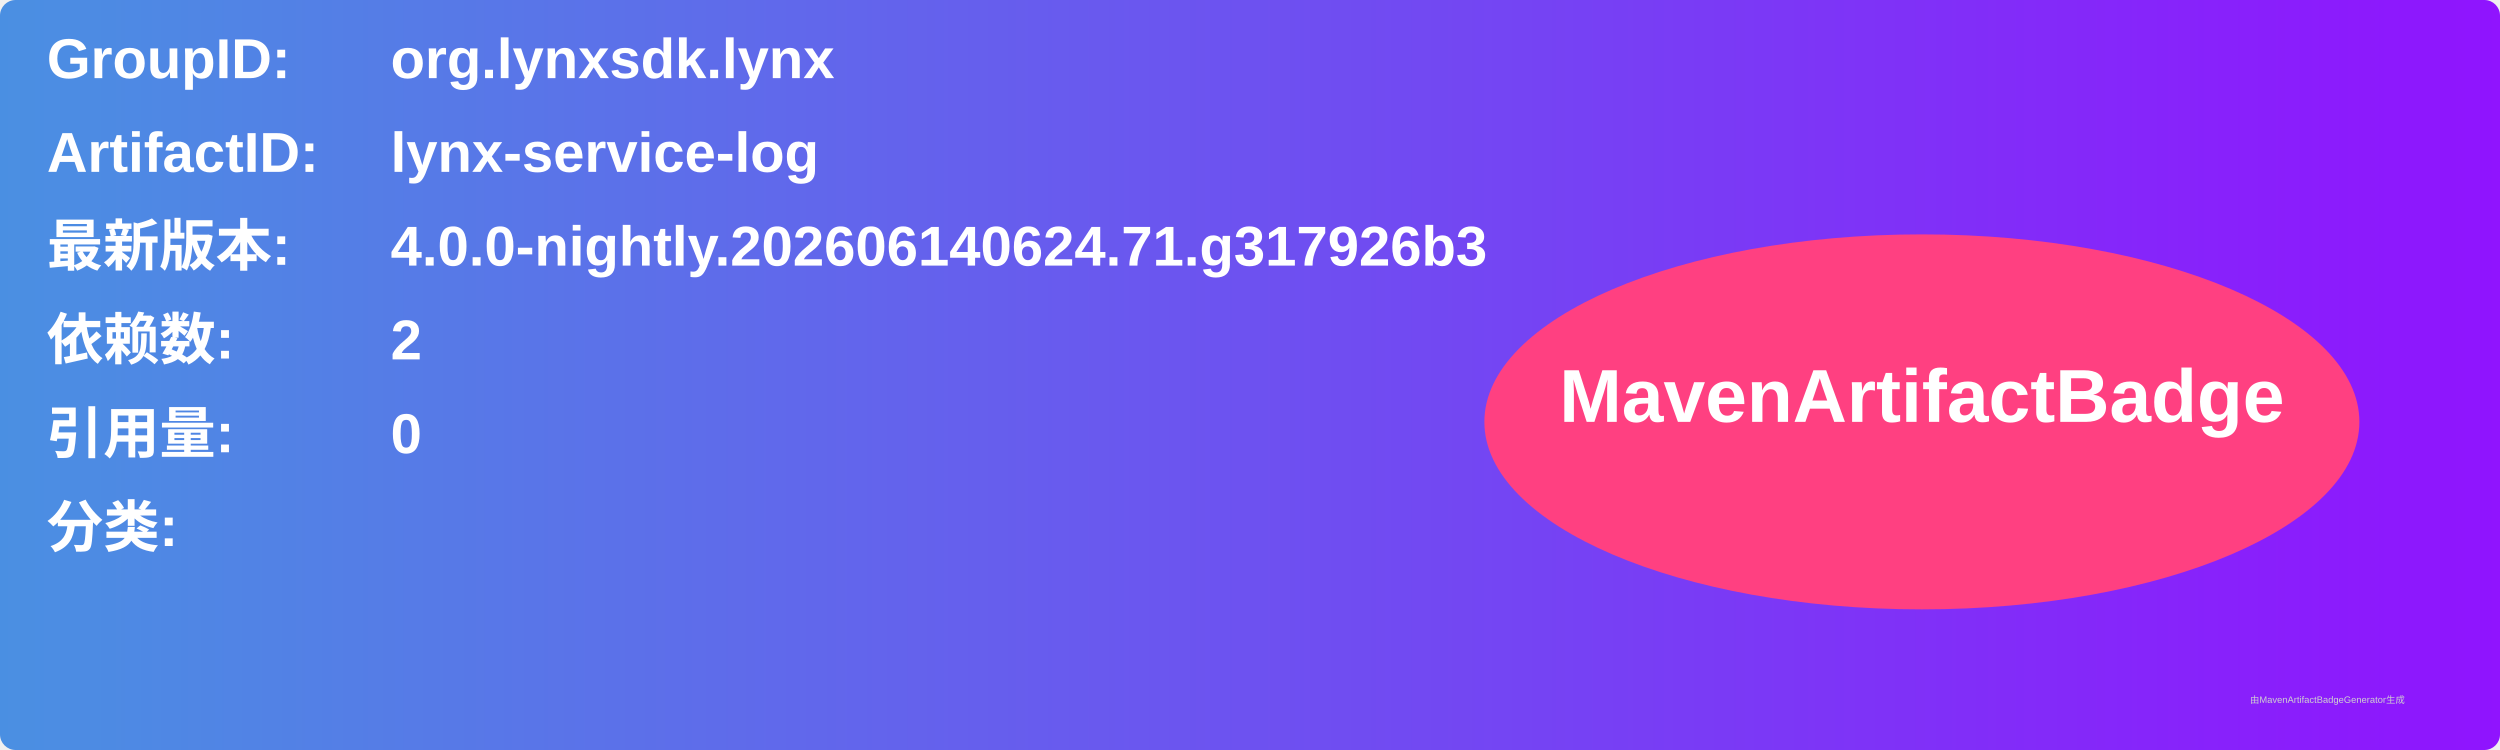
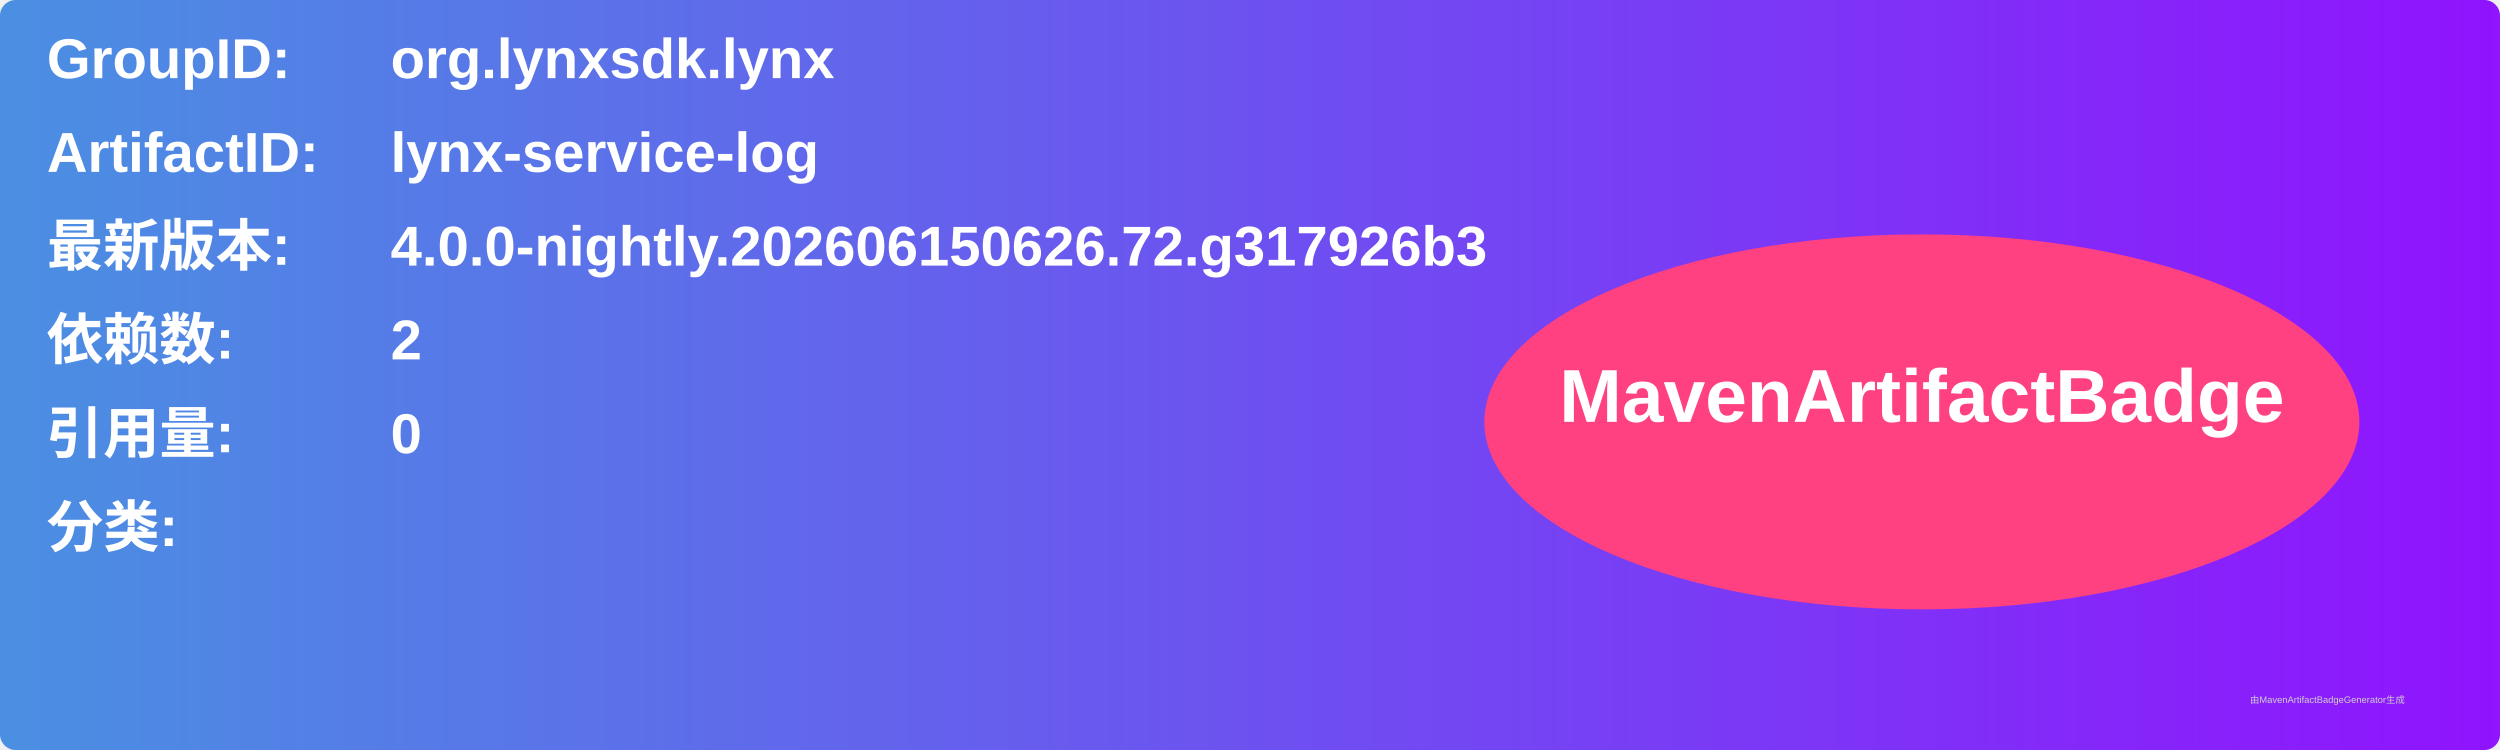
<svg xmlns="http://www.w3.org/2000/svg" width="800" height="240" viewBox="0 0 800 240">
  <linearGradient id="grad" x1="0%" y1="0%" x2="100%" y2="0%">
    <stop offset="0%" stop-color="#4a90e2" />
    <stop offset="100%" stop-color="#9013fe" />
  </linearGradient>
  <rect width="100%" height="100%" rx="5" ry="5" fill="url(#grad)" />
  <g transform="translate(15, 15)">
    <text x="0" y="10" font-family="Arial" font-size="18" fill="white" font-weight="bold" width="260">GroupID:</text>
    <text x="110" y="10" font-family="Arial" font-size="18" fill="white" font-weight="bold" width="460">org.lynxsdk.lynx</text>
    <text x="0" y="40" font-family="Arial" font-size="18" fill="white" font-weight="bold" width="260">ArtifactID:</text>
    <text x="110" y="40" font-family="Arial" font-size="18" fill="white" font-weight="bold" width="460">lynx-service-log</text>
    <text x="0" y="70" font-family="Arial" font-size="18" fill="white" font-weight="bold">最新版本:</text>
    <text x="110" y="70" font-family="Arial" font-size="18" fill="white" font-weight="bold">
-       <tspan font-weight="bold">4.0.0-nightly.202606140624.71.g317926b3</tspan>
+       <tspan font-weight="bold">4.0.0-nightly.202606150626.72.g317926b3</tspan>
    </text>
    <text x="0" y="100" font-family="Arial" font-size="18" fill="white" font-weight="bold">依赖数: </text>
    <text x="110" y="100" font-family="Arial" font-size="18" fill="white">
      <tspan font-weight="bold">2</tspan>
    </text>
    <text x="0" y="130" font-family="Arial" font-size="18" fill="white" font-weight="bold">引用量: </text>
    <text x="110" y="130" font-family="Arial" font-size="18" fill="white">
      <tspan font-weight="bold">0</tspan>
    </text>
    <text x="0" y="160" font-family="Arial" font-size="18" fill="white" font-weight="bold">分类:</text>
    <text x="10" y="190" font-family="Arial" font-size="10" fill="white">
      <tspan font-weight="bold" />
    </text>
    <ellipse cx="600" cy="120" rx="140" ry="60" fill="#ff4081" />
    <text x="600" y="120" text-anchor="middle" font-family="Arial" font-size="24" fill="white" font-weight="bold">MavenArtifactBadge</text>
  </g>
  <text x="720" y="225" font-family="Arial" font-size="3" fill="#d0d0d0">由MavenArtifactBadgeGenerator生成</text>
</svg>
